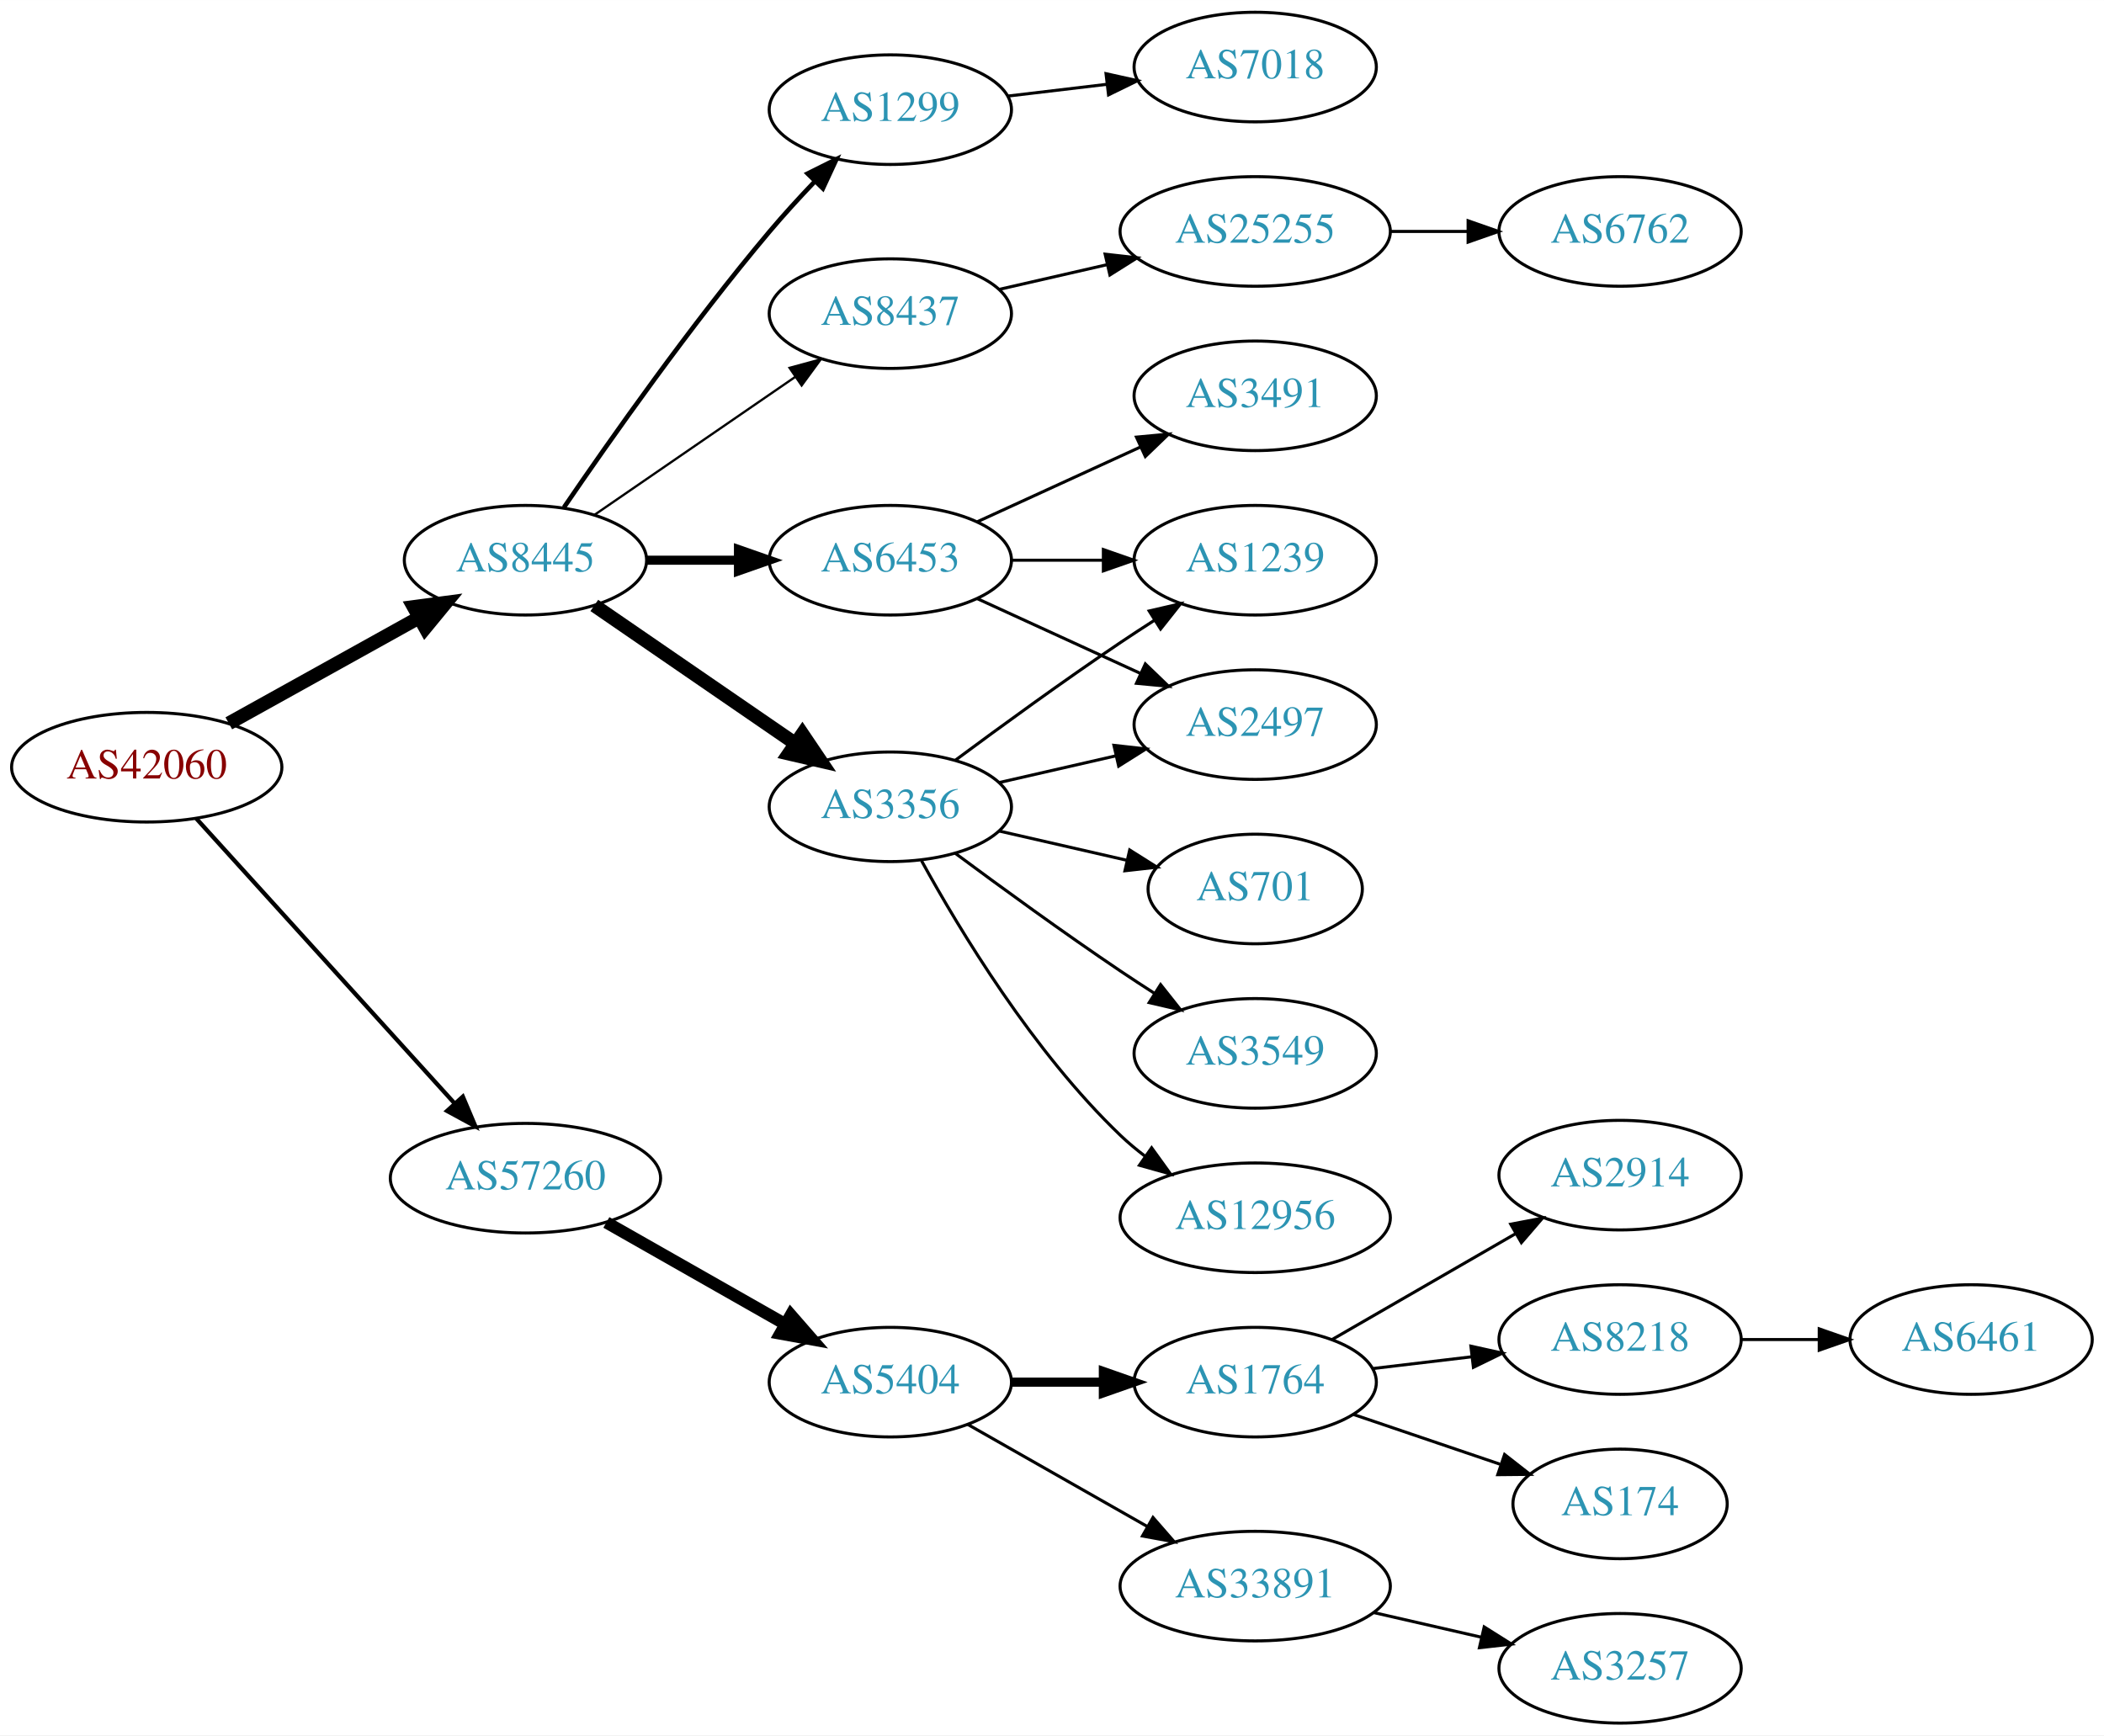
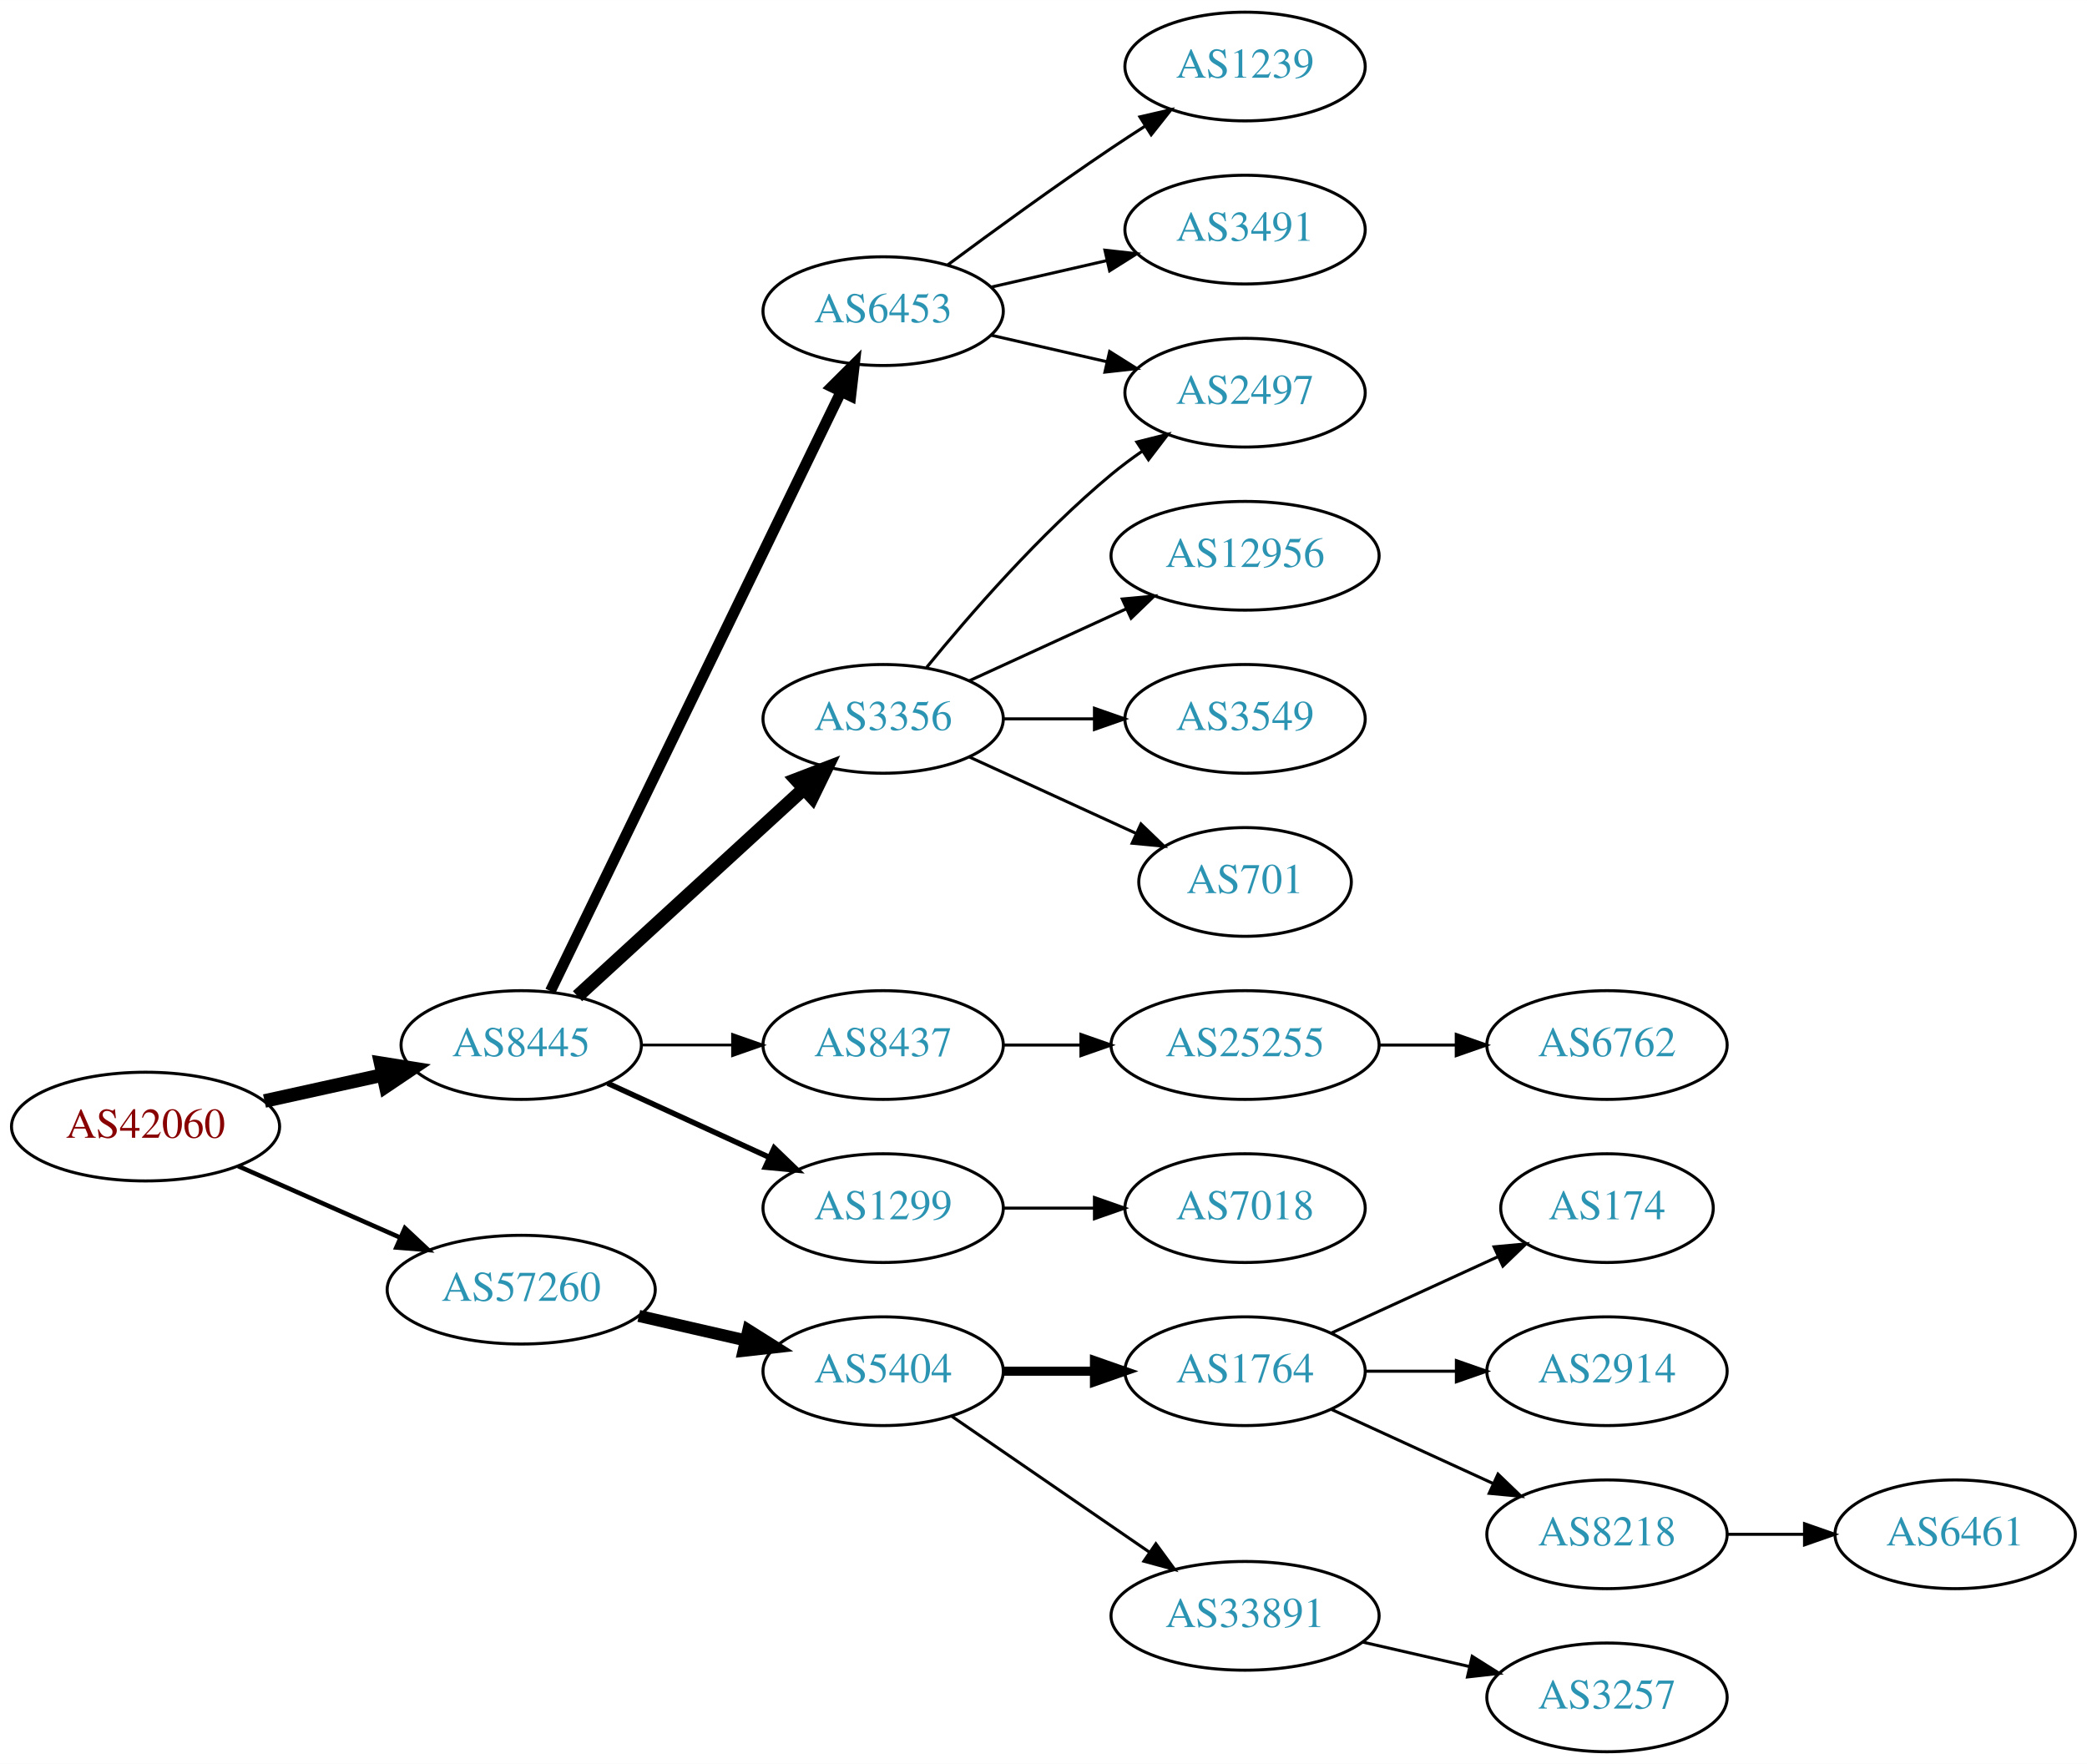
- <svg xmlns="http://www.w3.org/2000/svg" xmlns:xlink="http://www.w3.org/1999/xlink" width="691pt" height="570pt" viewBox="0.00 0.00 691.06 570.00">
-   <g id="graph0" class="graph" transform="scale(1 1) rotate(0) translate(4 566)">
-     <polygon fill="white" stroke="none" points="-4,4 -4,-566 687.055,-566 687.055,4 -4,4" />
+ <svg xmlns="http://www.w3.org/2000/svg" xmlns:xlink="http://www.w3.org/1999/xlink" width="691pt" height="584pt" viewBox="0.00 0.00 691.06 584.00">
+   <g id="graph0" class="graph" transform="scale(1 1) rotate(0) translate(4 580)">
+     <polygon fill="white" stroke="none" points="-4,4 -4,-580 687.055,-580 687.055,4 -4,4" />
    <g id="node1" class="node">
      <g id="a_node1">
        <a xlink:href="/asn/42060" xlink:title="AS42060 ~ feratel media technologies AG [AT]">
-           <ellipse fill="#ffffff" stroke="black" cx="44.196" cy="-314" rx="44.393" ry="18" />
-           <text text-anchor="middle" x="44.196" y="-310.3" font-family="Times,serif" font-size="14.00" fill="#880000">AS42060</text>
+           <ellipse fill="#ffffff" stroke="black" cx="44.196" cy="-207" rx="44.393" ry="18" />
+           <text text-anchor="middle" x="44.196" y="-203.3" font-family="Times,serif" font-size="14.00" fill="#880000">AS42060</text>
        </a>
      </g>
    </g>
    <g id="node2" class="node">
      <g id="a_node2">
        <a xlink:href="/asn/8445" xlink:title="AS8445 ~ SALZBURG-AG-AS [AT]">
-           <ellipse fill="#ffffff" stroke="black" cx="168.588" cy="-382" rx="39.794" ry="18" />
-           <text text-anchor="middle" x="168.588" y="-378.3" font-family="Times,serif" font-size="14.00" fill="#2c94b3">AS8445</text>
+           <ellipse fill="#ffffff" stroke="black" cx="168.588" cy="-234" rx="39.794" ry="18" />
+           <text text-anchor="middle" x="168.588" y="-230.3" font-family="Times,serif" font-size="14.00" fill="#2c94b3">AS8445</text>
        </a>
      </g>
    </g>
    <g id="edge1" class="edge">
-       <path fill="none" stroke="black" stroke-width="4.5" d="M71.152,-328.421C89.325,-338.518 113.788,-352.109 133.527,-363.076" />
-       <polygon fill="black" stroke="black" stroke-width="4.5" points="131.853,-366.65 142.507,-368.065 135.677,-359.766 131.853,-366.65" />
+       <path fill="none" stroke="black" stroke-width="4.5" d="M83.586,-215.469C95.977,-218.202 109.824,-221.257 122.644,-224.085" />
+       <polygon fill="black" stroke="black" stroke-width="4.5" points="122.045,-227.985 132.659,-226.295 123.742,-220.295 122.045,-227.985" />
    </g>
    <g id="node3" class="node">
      <g id="a_node3">
        <a xlink:href="/asn/57260" xlink:title="AS57260 ~ feratel Schweiz AG [CH]">
-           <ellipse fill="#ffffff" stroke="black" cx="168.588" cy="-179" rx="44.393" ry="18" />
-           <text text-anchor="middle" x="168.588" y="-175.3" font-family="Times,serif" font-size="14.00" fill="#2c94b3">AS57260</text>
+           <ellipse fill="#ffffff" stroke="black" cx="168.588" cy="-153" rx="44.393" ry="18" />
+           <text text-anchor="middle" x="168.588" y="-149.3" font-family="Times,serif" font-size="14.00" fill="#2c94b3">AS57260</text>
        </a>
      </g>
    </g>
    <g id="edge2" class="edge">
-       <path fill="none" stroke="black" stroke-width="1.385" d="M60.45,-297.175C81.796,-273.63 120.718,-230.698 145.31,-203.574" />
-       <polygon fill="black" stroke="black" stroke-width="1.385" points="148.019,-205.796 152.142,-196.037 142.833,-201.095 148.019,-205.796" />
+       <path fill="none" stroke="black" stroke-width="1.5" d="M74.824,-193.928C90.941,-186.817 111.081,-177.931 128.473,-170.258" />
+       <polygon fill="black" stroke="black" stroke-width="1.5" points="130.073,-173.378 137.809,-166.139 127.247,-166.973 130.073,-173.378" />
    </g>
    <g id="node4" class="node">
      <g id="a_node4">
        <a xlink:href="/asn/3356" xlink:title="AS3356 ~ Level 3 Parent, LLC [US]">
-           <ellipse fill="#ffffff" stroke="black" cx="288.431" cy="-301" rx="39.794" ry="18" />
-           <text text-anchor="middle" x="288.431" y="-297.3" font-family="Times,serif" font-size="14.00" fill="#2c94b3">AS3356</text>
+           <ellipse fill="#ffffff" stroke="black" cx="288.431" cy="-342" rx="39.794" ry="18" />
+           <text text-anchor="middle" x="288.431" y="-338.3" font-family="Times,serif" font-size="14.00" fill="#2c94b3">AS3356</text>
        </a>
      </g>
    </g>
    <g id="edge3" class="edge">
-       <path fill="none" stroke="black" stroke-width="4.5" d="M191.202,-367.143C209.691,-354.435 236.505,-336.005 257.134,-321.825" />
-       <polygon fill="black" stroke="black" stroke-width="4.5" points="259.544,-324.946 265.555,-316.037 255.083,-318.456 259.544,-324.946" />
+       <path fill="none" stroke="black" stroke-width="4.5" d="M187.23,-250.169C207.103,-268.382 239.566,-298.133 262.135,-318.817" />
+       <polygon fill="black" stroke="black" stroke-width="4.5" points="259.635,-321.867 269.668,-325.721 264.956,-316.061 259.635,-321.867" />
    </g>
    <g id="node5" class="node">
      <g id="a_node5">
-         <a xlink:href="/asn/1299" xlink:title="AS1299 ~ Telia Carrier [EU]">
-           <ellipse fill="#ffffff" stroke="black" cx="288.431" cy="-530" rx="39.794" ry="18" />
-           <text text-anchor="middle" x="288.431" y="-526.3" font-family="Times,serif" font-size="14.00" fill="#2c94b3">AS1299</text>
+         <a xlink:href="/asn/8437" xlink:title="AS8437 ~ Hutchison Drei Austria GmbH [AT]">
+           <ellipse fill="#ffffff" stroke="black" cx="288.431" cy="-234" rx="39.794" ry="18" />
+           <text text-anchor="middle" x="288.431" y="-230.3" font-family="Times,serif" font-size="14.00" fill="#2c94b3">AS8437</text>
        </a>
      </g>
    </g>
    <g id="edge4" class="edge">
-       <path fill="none" stroke="black" stroke-width="1.5" d="M181.247,-399.377C196.118,-421.182 223.007,-459.425 248.784,-490 253.384,-495.456 258.549,-501.096 263.57,-506.358" />
-       <polygon fill="black" stroke="black" stroke-width="1.5" points="261.259,-509.003 270.739,-513.733 266.278,-504.123 261.259,-509.003" />
+       <path fill="none" stroke="black" stroke-width="0.9" d="M208.501,-234C218.054,-234 228.404,-234 238.367,-234" />
+       <polygon fill="black" stroke="black" stroke-width="0.9" points="238.559,-237.5 248.559,-234 238.559,-230.5 238.559,-237.5" />
    </g>
    <g id="node6" class="node">
      <g id="a_node6">
        <a xlink:href="/asn/6453" xlink:title="AS6453 ~ TATA COMMUNICATIONS (AMERICA) INC [US]">
-           <ellipse fill="#ffffff" stroke="black" cx="288.431" cy="-382" rx="39.794" ry="18" />
-           <text text-anchor="middle" x="288.431" y="-378.3" font-family="Times,serif" font-size="14.00" fill="#2c94b3">AS6453</text>
+           <ellipse fill="#ffffff" stroke="black" cx="288.431" cy="-477" rx="39.794" ry="18" />
+           <text text-anchor="middle" x="288.431" y="-473.3" font-family="Times,serif" font-size="14.00" fill="#2c94b3">AS6453</text>
        </a>
      </g>
    </g>
    <g id="edge5" class="edge">
-       <path fill="none" stroke="black" stroke-width="3" d="M208.501,-382C218.054,-382 228.404,-382 238.367,-382" />
-       <polygon fill="black" stroke="black" stroke-width="3" points="238.559,-385.5 248.559,-382 238.559,-378.5 238.559,-385.5" />
+       <path fill="none" stroke="black" stroke-width="3.6" d="M178.253,-251.868C198.734,-294.101 250.221,-400.272 274.447,-450.227" />
+       <polygon fill="black" stroke="black" stroke-width="3.6" points="271.399,-451.963 278.912,-459.433 277.697,-448.908 271.399,-451.963" />
    </g>
    <g id="node7" class="node">
      <g id="a_node7">
-         <a xlink:href="/asn/8437" xlink:title="AS8437 ~ Hutchison Drei Austria GmbH [AT]">
-           <ellipse fill="#ffffff" stroke="black" cx="288.431" cy="-463" rx="39.794" ry="18" />
-           <text text-anchor="middle" x="288.431" y="-459.3" font-family="Times,serif" font-size="14.00" fill="#2c94b3">AS8437</text>
+         <a xlink:href="/asn/1299" xlink:title="AS1299 ~ Telia Carrier [EU]">
+           <ellipse fill="#ffffff" stroke="black" cx="288.431" cy="-180" rx="39.794" ry="18" />
+           <text text-anchor="middle" x="288.431" y="-176.3" font-family="Times,serif" font-size="14.00" fill="#2c94b3">AS1299</text>
        </a>
      </g>
    </g>
    <g id="edge6" class="edge">
-       <path fill="none" stroke="black" stroke-width="0.75" d="M191.202,-396.857C209.691,-409.565 236.505,-427.995 257.134,-442.175" />
-       <polygon fill="black" stroke="black" stroke-width="0.75" points="255.331,-445.183 265.555,-447.963 259.296,-439.414 255.331,-445.183" />
+       <path fill="none" stroke="black" stroke-width="1.8" d="M197.217,-221.339C213.174,-214.027 233.445,-204.739 250.727,-196.819" />
+       <polygon fill="black" stroke="black" stroke-width="1.8" points="252.342,-199.929 259.975,-192.581 249.426,-193.565 252.342,-199.929" />
    </g>
    <g id="node17" class="node">
      <g id="a_node17">
        <a xlink:href="/asn/5404" xlink:title="AS5404 ~ ASN conova communications GmbH [AT]">
-           <ellipse fill="#ffffff" stroke="black" cx="288.431" cy="-112" rx="39.794" ry="18" />
-           <text text-anchor="middle" x="288.431" y="-108.3" font-family="Times,serif" font-size="14.00" fill="#2c94b3">AS5404</text>
-         </a>
-       </g>
-     </g>
-     <g id="edge18" class="edge">
-       <path fill="none" stroke="black" stroke-width="4" d="M195.158,-164.462C212.378,-154.672 235.263,-141.66 253.934,-131.045" />
-       <polygon fill="black" stroke="black" stroke-width="4" points="255.755,-134.036 262.718,-126.05 252.295,-127.95 255.755,-134.036" />
+           <ellipse fill="#ffffff" stroke="black" cx="288.431" cy="-126" rx="39.794" ry="18" />
+           <text text-anchor="middle" x="288.431" y="-122.3" font-family="Times,serif" font-size="14.00" fill="#2c94b3">AS5404</text>
+         </a>
+       </g>
+     </g>
+     <g id="edge17" class="edge">
+       <path fill="none" stroke="black" stroke-width="4" d="M207.523,-144.308C218.764,-141.733 231.176,-138.889 242.799,-136.226" />
+       <polygon fill="black" stroke="black" stroke-width="4" points="243.795,-139.588 252.761,-133.943 242.232,-132.765 243.795,-139.588" />
    </g>
    <g id="node8" class="node">
      <g id="a_node8">
-         <a xlink:href="/asn/3549" xlink:title="AS3549 ~ Level 3 Parent, LLC [US]">
-           <ellipse fill="#ffffff" stroke="black" cx="408.273" cy="-220" rx="39.794" ry="18" />
-           <text text-anchor="middle" x="408.273" y="-216.3" font-family="Times,serif" font-size="14.00" fill="#2c94b3">AS3549</text>
+         <a xlink:href="/asn/2497" xlink:title="AS2497 ~ Internet Initiative Japan Inc. [JP]">
+           <ellipse fill="#ffffff" stroke="black" cx="408.273" cy="-450" rx="39.794" ry="18" />
+           <text text-anchor="middle" x="408.273" y="-446.3" font-family="Times,serif" font-size="14.00" fill="#2c94b3">AS2497</text>
        </a>
      </g>
    </g>
    <g id="edge7" class="edge">
-       <path fill="none" stroke="black" d="M309.761,-285.723C324.623,-274.696 345.368,-259.593 364.077,-247 367.626,-244.611 371.377,-242.161 375.125,-239.758" />
-       <polygon fill="black" stroke="black" points="377.193,-242.591 383.774,-234.288 373.451,-236.675 377.193,-242.591" />
+       <path fill="none" stroke="black" d="M302.85,-359.065C316.964,-376.375 340.379,-403.345 364.077,-423 367.294,-425.668 370.794,-428.27 374.365,-430.741" />
+       <polygon fill="black" stroke="black" points="372.442,-433.666 382.721,-436.236 376.288,-427.817 372.442,-433.666" />
    </g>
    <g id="node9" class="node">
      <g id="a_node9">
        <a xlink:href="/asn/12956" xlink:title="AS12956 ~ TELXIUS [ES]">
-           <ellipse fill="#ffffff" stroke="black" cx="408.273" cy="-166" rx="44.393" ry="18" />
-           <text text-anchor="middle" x="408.273" y="-162.3" font-family="Times,serif" font-size="14.00" fill="#2c94b3">AS12956</text>
+           <ellipse fill="#ffffff" stroke="black" cx="408.273" cy="-396" rx="44.393" ry="18" />
+           <text text-anchor="middle" x="408.273" y="-392.3" font-family="Times,serif" font-size="14.00" fill="#2c94b3">AS12956</text>
        </a>
      </g>
    </g>
    <g id="edge8" class="edge">
-       <path fill="none" stroke="black" d="M298.672,-283.287C311.218,-260.439 335.394,-220.389 364.077,-193 366.584,-190.607 369.335,-188.313 372.197,-186.145" />
-       <polygon fill="black" stroke="black" points="374.249,-188.982 380.448,-180.39 370.244,-183.241 374.249,-188.982" />
+       <path fill="none" stroke="black" d="M317.06,-354.661C332.557,-361.762 352.124,-370.728 369.071,-378.494" />
+       <polygon fill="black" stroke="black" points="367.624,-381.681 378.173,-382.665 370.54,-375.317 367.624,-381.681" />
    </g>
    <g id="node10" class="node">
      <g id="a_node10">
-         <a xlink:href="/asn/701" xlink:title="AS701 ~ UUNET [US]">
-           <ellipse fill="#ffffff" stroke="black" cx="408.273" cy="-274" rx="35.194" ry="18" />
-           <text text-anchor="middle" x="408.273" y="-270.3" font-family="Times,serif" font-size="14.00" fill="#2c94b3">AS701</text>
+         <a xlink:href="/asn/3549" xlink:title="AS3549 ~ Level 3 Parent, LLC [US]">
+           <ellipse fill="#ffffff" stroke="black" cx="408.273" cy="-342" rx="39.794" ry="18" />
+           <text text-anchor="middle" x="408.273" y="-338.3" font-family="Times,serif" font-size="14.00" fill="#2c94b3">AS3549</text>
        </a>
      </g>
    </g>
    <g id="edge9" class="edge">
-       <path fill="none" stroke="black" d="M324.15,-293.045C337.243,-290.045 352.265,-286.604 365.906,-283.478" />
-       <polygon fill="black" stroke="black" points="367.047,-286.807 376.013,-281.162 365.484,-279.984 367.047,-286.807" />
+       <path fill="none" stroke="black" d="M328.343,-342C337.897,-342 348.246,-342 358.209,-342" />
+       <polygon fill="black" stroke="black" points="358.402,-345.5 368.402,-342 358.402,-338.5 358.402,-345.5" />
    </g>
    <g id="node11" class="node">
      <g id="a_node11">
-         <a xlink:href="/asn/2497" xlink:title="AS2497 ~ Internet Initiative Japan Inc. [JP]">
-           <ellipse fill="#ffffff" stroke="black" cx="408.273" cy="-328" rx="39.794" ry="18" />
-           <text text-anchor="middle" x="408.273" y="-324.3" font-family="Times,serif" font-size="14.00" fill="#2c94b3">AS2497</text>
+         <a xlink:href="/asn/701" xlink:title="AS701 ~ UUNET [US]">
+           <ellipse fill="#ffffff" stroke="black" cx="408.273" cy="-288" rx="35.194" ry="18" />
+           <text text-anchor="middle" x="408.273" y="-284.3" font-family="Times,serif" font-size="14.00" fill="#2c94b3">AS701</text>
        </a>
      </g>
    </g>
    <g id="edge10" class="edge">
-       <path fill="none" stroke="black" d="M324.15,-308.955C336.15,-311.704 349.771,-314.825 362.463,-317.733" />
-       <polygon fill="black" stroke="black" points="361.866,-321.187 372.395,-320.009 363.429,-314.364 361.866,-321.187" />
+       <path fill="none" stroke="black" d="M317.06,-329.339C333.476,-321.817 354.457,-312.202 372.054,-304.139" />
+       <polygon fill="black" stroke="black" points="373.799,-307.189 381.432,-299.842 370.883,-300.826 373.799,-307.189" />
    </g>
    <g id="node12" class="node">
      <g id="a_node12">
+         <a xlink:href="/asn/25255" xlink:title="AS25255 ~ ==&gt; TELE2 AUSTRIA &lt;== [AT]">
+           <ellipse fill="#ffffff" stroke="black" cx="408.273" cy="-234" rx="44.393" ry="18" />
+           <text text-anchor="middle" x="408.273" y="-230.3" font-family="Times,serif" font-size="14.00" fill="#2c94b3">AS25255</text>
+         </a>
+       </g>
+     </g>
+     <g id="edge11" class="edge">
+       <path fill="none" stroke="black" d="M328.343,-234C336.446,-234 345.121,-234 353.648,-234" />
+       <polygon fill="black" stroke="black" points="353.925,-237.5 363.925,-234 353.925,-230.5 353.925,-237.5" />
+     </g>
+     <g id="edge14" class="edge">
+       <path fill="none" stroke="black" d="M324.15,-469.045C336.15,-466.296 349.771,-463.175 362.463,-460.267" />
+       <polygon fill="black" stroke="black" points="363.429,-463.636 372.395,-457.991 361.866,-456.813 363.429,-463.636" />
+     </g>
+     <g id="node14" class="node">
+       <g id="a_node14">
        <a xlink:href="/asn/1239" xlink:title="AS1239 ~ Sprint [US]">
-           <ellipse fill="#ffffff" stroke="black" cx="408.273" cy="-382" rx="39.794" ry="18" />
-           <text text-anchor="middle" x="408.273" y="-378.3" font-family="Times,serif" font-size="14.00" fill="#2c94b3">AS1239</text>
-         </a>
-       </g>
-     </g>
-     <g id="edge11" class="edge">
-       <path fill="none" stroke="black" d="M309.761,-316.277C324.623,-327.304 345.368,-342.407 364.077,-355 367.626,-357.389 371.377,-359.839 375.125,-362.242" />
-       <polygon fill="black" stroke="black" points="373.451,-365.325 383.774,-367.712 377.193,-359.409 373.451,-365.325" />
+           <ellipse fill="#ffffff" stroke="black" cx="408.273" cy="-558" rx="39.794" ry="18" />
+           <text text-anchor="middle" x="408.273" y="-554.3" font-family="Times,serif" font-size="14.00" fill="#2c94b3">AS1239</text>
+         </a>
+       </g>
+     </g>
+     <g id="edge13" class="edge">
+       <path fill="none" stroke="black" d="M309.761,-492.277C324.623,-503.304 345.368,-518.407 364.077,-531 367.626,-533.389 371.377,-535.839 375.125,-538.242" />
+       <polygon fill="black" stroke="black" points="373.451,-541.325 383.774,-543.712 377.193,-535.409 373.451,-541.325" />
+     </g>
+     <g id="node15" class="node">
+       <g id="a_node15">
+         <a xlink:href="/asn/3491" xlink:title="AS3491 ~ PCCW Global, Inc. [US]">
+           <ellipse fill="#ffffff" stroke="black" cx="408.273" cy="-504" rx="39.794" ry="18" />
+           <text text-anchor="middle" x="408.273" y="-500.3" font-family="Times,serif" font-size="14.00" fill="#2c94b3">AS3491</text>
+         </a>
+       </g>
+     </g>
+     <g id="edge15" class="edge">
+       <path fill="none" stroke="black" d="M324.15,-484.955C336.15,-487.704 349.771,-490.825 362.463,-493.733" />
+       <polygon fill="black" stroke="black" points="361.866,-497.187 372.395,-496.009 363.429,-490.364 361.866,-497.187" />
+     </g>
+     <g id="node16" class="node">
+       <g id="a_node16">
+         <a xlink:href="/asn/7018" xlink:title="AS7018 ~ AT&amp;T Services, Inc. [US]">
+           <ellipse fill="#ffffff" stroke="black" cx="408.273" cy="-180" rx="39.794" ry="18" />
+           <text text-anchor="middle" x="408.273" y="-176.3" font-family="Times,serif" font-size="14.00" fill="#2c94b3">AS7018</text>
+         </a>
+       </g>
+     </g>
+     <g id="edge16" class="edge">
+       <path fill="none" stroke="black" d="M328.343,-180C337.897,-180 348.246,-180 358.209,-180" />
+       <polygon fill="black" stroke="black" points="358.402,-183.5 368.402,-180 358.402,-176.5 358.402,-183.5" />
    </g>
    <g id="node13" class="node">
      <g id="a_node13">
-         <a xlink:href="/asn/7018" xlink:title="AS7018 ~ AT&amp;T Services, Inc. [US]">
-           <ellipse fill="#ffffff" stroke="black" cx="408.273" cy="-544" rx="39.794" ry="18" />
-           <text text-anchor="middle" x="408.273" y="-540.3" font-family="Times,serif" font-size="14.00" fill="#2c94b3">AS7018</text>
+         <a xlink:href="/asn/6762" xlink:title="AS6762 ~ TELECOM ITALIA SPARKLE S.p.A. [IT]">
+           <ellipse fill="#ffffff" stroke="black" cx="528.116" cy="-234" rx="39.794" ry="18" />
+           <text text-anchor="middle" x="528.116" y="-230.3" font-family="Times,serif" font-size="14.00" fill="#2c94b3">AS6762</text>
        </a>
      </g>
    </g>
    <g id="edge12" class="edge">
-       <path fill="none" stroke="black" d="M327.041,-534.468C337.352,-535.693 348.669,-537.038 359.47,-538.321" />
-       <polygon fill="black" stroke="black" points="359.273,-541.822 369.616,-539.526 360.099,-534.871 359.273,-541.822" />
-     </g>
-     <g id="edge14" class="edge">
-       <path fill="none" stroke="black" d="M317.06,-369.339C333.017,-362.027 353.287,-352.739 370.57,-344.819" />
-       <polygon fill="black" stroke="black" points="372.185,-347.929 379.818,-340.581 369.269,-341.565 372.185,-347.929" />
-     </g>
-     <g id="edge13" class="edge">
-       <path fill="none" stroke="black" d="M328.343,-382C337.897,-382 348.246,-382 358.209,-382" />
-       <polygon fill="black" stroke="black" points="358.402,-385.5 368.402,-382 358.402,-378.5 358.402,-385.5" />
-     </g>
-     <g id="node14" class="node">
-       <g id="a_node14">
-         <a xlink:href="/asn/3491" xlink:title="AS3491 ~ PCCW Global, Inc. [US]">
-           <ellipse fill="#ffffff" stroke="black" cx="408.273" cy="-436" rx="39.794" ry="18" />
-           <text text-anchor="middle" x="408.273" y="-432.3" font-family="Times,serif" font-size="14.00" fill="#2c94b3">AS3491</text>
-         </a>
-       </g>
-     </g>
-     <g id="edge15" class="edge">
-       <path fill="none" stroke="black" d="M317.06,-394.661C333.017,-401.973 353.287,-411.261 370.57,-419.181" />
-       <polygon fill="black" stroke="black" points="369.269,-422.435 379.818,-423.419 372.185,-416.071 369.269,-422.435" />
-     </g>
-     <g id="node15" class="node">
-       <g id="a_node15">
-         <a xlink:href="/asn/25255" xlink:title="AS25255 ~ ==&gt; TELE2 AUSTRIA &lt;== [AT]">
-           <ellipse fill="#ffffff" stroke="black" cx="408.273" cy="-490" rx="44.393" ry="18" />
-           <text text-anchor="middle" x="408.273" y="-486.3" font-family="Times,serif" font-size="14.00" fill="#2c94b3">AS25255</text>
-         </a>
-       </g>
-     </g>
-     <g id="edge16" class="edge">
-       <path fill="none" stroke="black" d="M324.15,-470.955C335.289,-473.507 347.824,-476.379 359.717,-479.104" />
-       <polygon fill="black" stroke="black" points="358.982,-482.526 369.511,-481.348 360.545,-475.703 358.982,-482.526" />
-     </g>
-     <g id="node16" class="node">
-       <g id="a_node16">
-         <a xlink:href="/asn/6762" xlink:title="AS6762 ~ TELECOM ITALIA SPARKLE S.p.A. [IT]">
-           <ellipse fill="#ffffff" stroke="black" cx="528.116" cy="-490" rx="39.794" ry="18" />
-           <text text-anchor="middle" x="528.116" y="-486.3" font-family="Times,serif" font-size="14.00" fill="#2c94b3">AS6762</text>
-         </a>
-       </g>
-     </g>
-     <g id="edge17" class="edge">
-       <path fill="none" stroke="black" d="M452.484,-490C460.797,-490 469.56,-490 478.042,-490" />
-       <polygon fill="black" stroke="black" points="478.201,-493.5 488.201,-490 478.201,-486.5 478.201,-493.5" />
+       <path fill="none" stroke="black" d="M452.484,-234C460.797,-234 469.56,-234 478.042,-234" />
+       <polygon fill="black" stroke="black" points="478.201,-237.5 488.201,-234 478.201,-230.5 478.201,-237.5" />
    </g>
    <g id="node18" class="node">
      <g id="a_node18">
        <a xlink:href="/asn/1764" xlink:title="AS1764 ~ NEXTLAYER-AS [AT]">
-           <ellipse fill="#ffffff" stroke="black" cx="408.273" cy="-112" rx="39.794" ry="18" />
-           <text text-anchor="middle" x="408.273" y="-108.3" font-family="Times,serif" font-size="14.00" fill="#2c94b3">AS1764</text>
-         </a>
-       </g>
-     </g>
-     <g id="edge19" class="edge">
-       <path fill="none" stroke="black" stroke-width="3" d="M328.343,-112C337.897,-112 348.246,-112 358.209,-112" />
-       <polygon fill="black" stroke="black" stroke-width="3" points="358.402,-115.5 368.402,-112 358.402,-108.5 358.402,-115.5" />
+           <ellipse fill="#ffffff" stroke="black" cx="408.273" cy="-126" rx="39.794" ry="18" />
+           <text text-anchor="middle" x="408.273" y="-122.3" font-family="Times,serif" font-size="14.00" fill="#2c94b3">AS1764</text>
+         </a>
+       </g>
+     </g>
+     <g id="edge18" class="edge">
+       <path fill="none" stroke="black" stroke-width="3" d="M328.343,-126C337.897,-126 348.246,-126 358.209,-126" />
+       <polygon fill="black" stroke="black" stroke-width="3" points="358.402,-129.5 368.402,-126 358.402,-122.5 358.402,-129.5" />
    </g>
    <g id="node19" class="node">
      <g id="a_node19">
        <a xlink:href="/asn/33891" xlink:title="AS33891 ~ CORE-BACKBONE GMBH GLOBAL NETWORK [DE]">
          <ellipse fill="#ffffff" stroke="black" cx="408.273" cy="-45" rx="44.393" ry="18" />
          <text text-anchor="middle" x="408.273" y="-41.3" font-family="Times,serif" font-size="14.00" fill="#2c94b3">AS33891</text>
        </a>
      </g>
    </g>
-     <g id="edge20" class="edge">
-       <path fill="none" stroke="black" d="M313.848,-98.118C330.881,-88.433 353.854,-75.372 372.756,-64.625" />
-       <polygon fill="black" stroke="black" points="374.701,-67.545 381.665,-59.56 371.242,-61.46 374.701,-67.545" />
+     <g id="edge19" class="edge">
+       <path fill="none" stroke="black" d="M311.045,-111.143C329.417,-98.515 356.01,-80.236 376.587,-66.093" />
+       <polygon fill="black" stroke="black" points="378.737,-68.862 384.996,-60.313 374.772,-63.093 378.737,-68.862" />
    </g>
    <g id="node20" class="node">
      <g id="a_node20">
-         <a xlink:href="/asn/2914" xlink:title="AS2914 ~ NTT America, Inc. [US]">
-           <ellipse fill="#ffffff" stroke="black" cx="528.116" cy="-180" rx="39.794" ry="18" />
-           <text text-anchor="middle" x="528.116" y="-176.3" font-family="Times,serif" font-size="14.00" fill="#2c94b3">AS2914</text>
-         </a>
-       </g>
-     </g>
-     <g id="edge21" class="edge">
-       <path fill="none" stroke="black" d="M433.405,-125.925C450.844,-135.988 474.618,-149.707 493.856,-160.808" />
-       <polygon fill="black" stroke="black" points="492.201,-163.893 502.612,-165.86 495.7,-157.83 492.201,-163.893" />
+         <a xlink:href="/asn/174" xlink:title="AS174 ~ Cogent Communications [US]">
+           <ellipse fill="#ffffff" stroke="black" cx="528.116" cy="-180" rx="35.194" ry="18" />
+           <text text-anchor="middle" x="528.116" y="-176.3" font-family="Times,serif" font-size="14.00" fill="#2c94b3">AS174</text>
+         </a>
+       </g>
+     </g>
+     <g id="edge20" class="edge">
+       <path fill="none" stroke="black" d="M436.902,-138.661C453.318,-146.183 474.3,-155.798 491.897,-163.861" />
+       <polygon fill="black" stroke="black" points="490.725,-167.174 501.274,-168.158 493.641,-160.811 490.725,-167.174" />
    </g>
    <g id="node21" class="node">
      <g id="a_node21">
-         <a xlink:href="/asn/8218" xlink:title="AS8218 ~ legacy Neotelecoms [FR]">
+         <a xlink:href="/asn/2914" xlink:title="AS2914 ~ NTT America, Inc. [US]">
          <ellipse fill="#ffffff" stroke="black" cx="528.116" cy="-126" rx="39.794" ry="18" />
-           <text text-anchor="middle" x="528.116" y="-122.3" font-family="Times,serif" font-size="14.00" fill="#2c94b3">AS8218</text>
-         </a>
-       </g>
-     </g>
-     <g id="edge22" class="edge">
-       <path fill="none" stroke="black" d="M446.883,-116.468C457.195,-117.693 468.512,-119.038 479.312,-120.321" />
-       <polygon fill="black" stroke="black" points="479.116,-123.822 489.459,-121.526 479.942,-116.871 479.116,-123.822" />
+           <text text-anchor="middle" x="528.116" y="-122.3" font-family="Times,serif" font-size="14.00" fill="#2c94b3">AS2914</text>
+         </a>
+       </g>
+     </g>
+     <g id="edge21" class="edge">
+       <path fill="none" stroke="black" d="M448.186,-126C457.739,-126 468.089,-126 478.052,-126" />
+       <polygon fill="black" stroke="black" points="478.244,-129.5 488.244,-126 478.244,-122.5 478.244,-129.5" />
    </g>
    <g id="node22" class="node">
      <g id="a_node22">
-         <a xlink:href="/asn/174" xlink:title="AS174 ~ Cogent Communications [US]">
-           <ellipse fill="#ffffff" stroke="black" cx="528.116" cy="-72" rx="35.194" ry="18" />
-           <text text-anchor="middle" x="528.116" y="-68.3" font-family="Times,serif" font-size="14.00" fill="#2c94b3">AS174</text>
-         </a>
-       </g>
-     </g>
-     <g id="edge23" class="edge">
-       <path fill="none" stroke="black" d="M440.544,-101.386C455.31,-96.373 473.073,-90.344 488.656,-85.055" />
-       <polygon fill="black" stroke="black" points="490.184,-88.232 498.528,-81.704 487.934,-81.604 490.184,-88.232" />
-     </g>
-     <g id="node23" class="node">
-       <g id="a_node23">
+         <a xlink:href="/asn/8218" xlink:title="AS8218 ~ legacy Neotelecoms [FR]">
+           <ellipse fill="#ffffff" stroke="black" cx="528.116" cy="-72" rx="39.794" ry="18" />
+           <text text-anchor="middle" x="528.116" y="-68.3" font-family="Times,serif" font-size="14.00" fill="#2c94b3">AS8218</text>
+         </a>
+       </g>
+     </g>
+     <g id="edge22" class="edge">
+       <path fill="none" stroke="black" d="M436.902,-113.339C452.859,-106.027 473.13,-96.739 490.412,-88.819" />
+       <polygon fill="black" stroke="black" points="492.027,-91.929 499.66,-84.581 489.111,-85.565 492.027,-91.929" />
+     </g>
+     <g id="node24" class="node">
+       <g id="a_node24">
        <a xlink:href="/asn/3257" xlink:title="AS3257 ~ GTT [DE]">
          <ellipse fill="#ffffff" stroke="black" cx="528.116" cy="-18" rx="39.794" ry="18" />
          <text text-anchor="middle" x="528.116" y="-14.3" font-family="Times,serif" font-size="14.00" fill="#2c94b3">AS3257</text>
        </a>
      </g>
    </g>
    <g id="edge24" class="edge">
      <path fill="none" stroke="black" d="M447.208,-36.308C458.449,-33.733 470.861,-30.889 482.485,-28.226" />
      <polygon fill="black" stroke="black" points="483.481,-31.588 492.446,-25.944 481.917,-24.765 483.481,-31.588" />
    </g>
-     <g id="node24" class="node">
-       <g id="a_node24">
+     <g id="node23" class="node">
+       <g id="a_node23">
        <a xlink:href="/asn/6461" xlink:title="AS6461 ~ Zayo Bandwidth [US]">
-           <ellipse fill="#ffffff" stroke="black" cx="643.409" cy="-126" rx="39.794" ry="18" />
-           <text text-anchor="middle" x="643.409" y="-122.3" font-family="Times,serif" font-size="14.00" fill="#2c94b3">AS6461</text>
-         </a>
-       </g>
-     </g>
-     <g id="edge25" class="edge">
-       <path fill="none" stroke="black" d="M567.788,-126C575.991,-126 584.755,-126 593.287,-126" />
-       <polygon fill="black" stroke="black" points="593.526,-129.5 603.526,-126 593.526,-122.5 593.526,-129.5" />
+           <ellipse fill="#ffffff" stroke="black" cx="643.409" cy="-72" rx="39.794" ry="18" />
+           <text text-anchor="middle" x="643.409" y="-68.3" font-family="Times,serif" font-size="14.00" fill="#2c94b3">AS6461</text>
+         </a>
+       </g>
+     </g>
+     <g id="edge23" class="edge">
+       <path fill="none" stroke="black" d="M567.788,-72C575.991,-72 584.755,-72 593.287,-72" />
+       <polygon fill="black" stroke="black" points="593.526,-75.5 603.526,-72 593.526,-68.5 593.526,-75.5" />
    </g>
  </g>
</svg>
